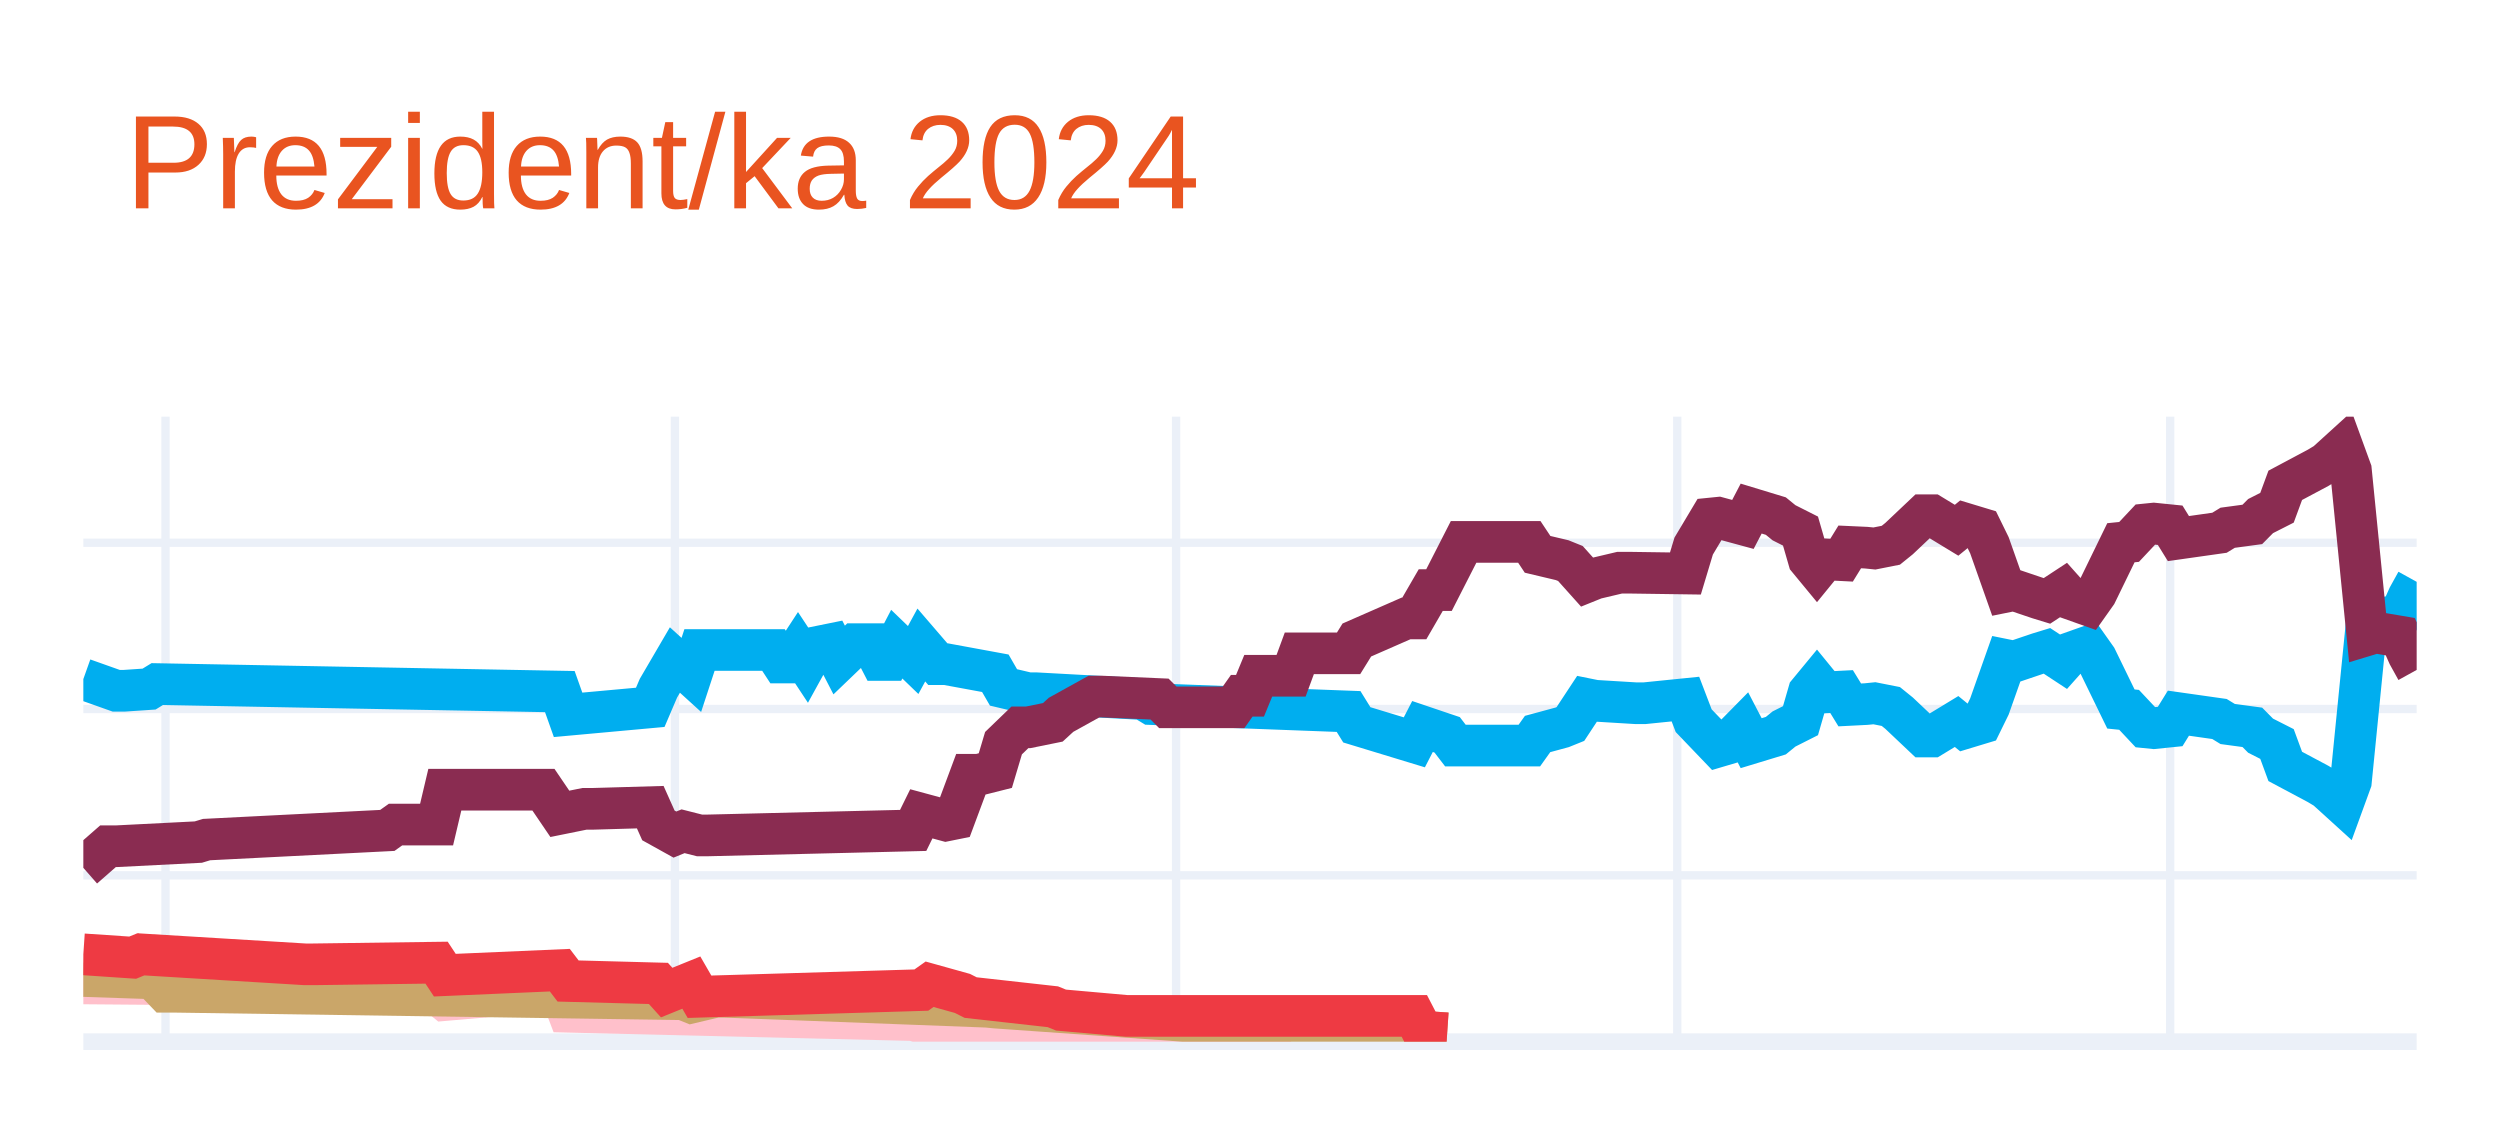
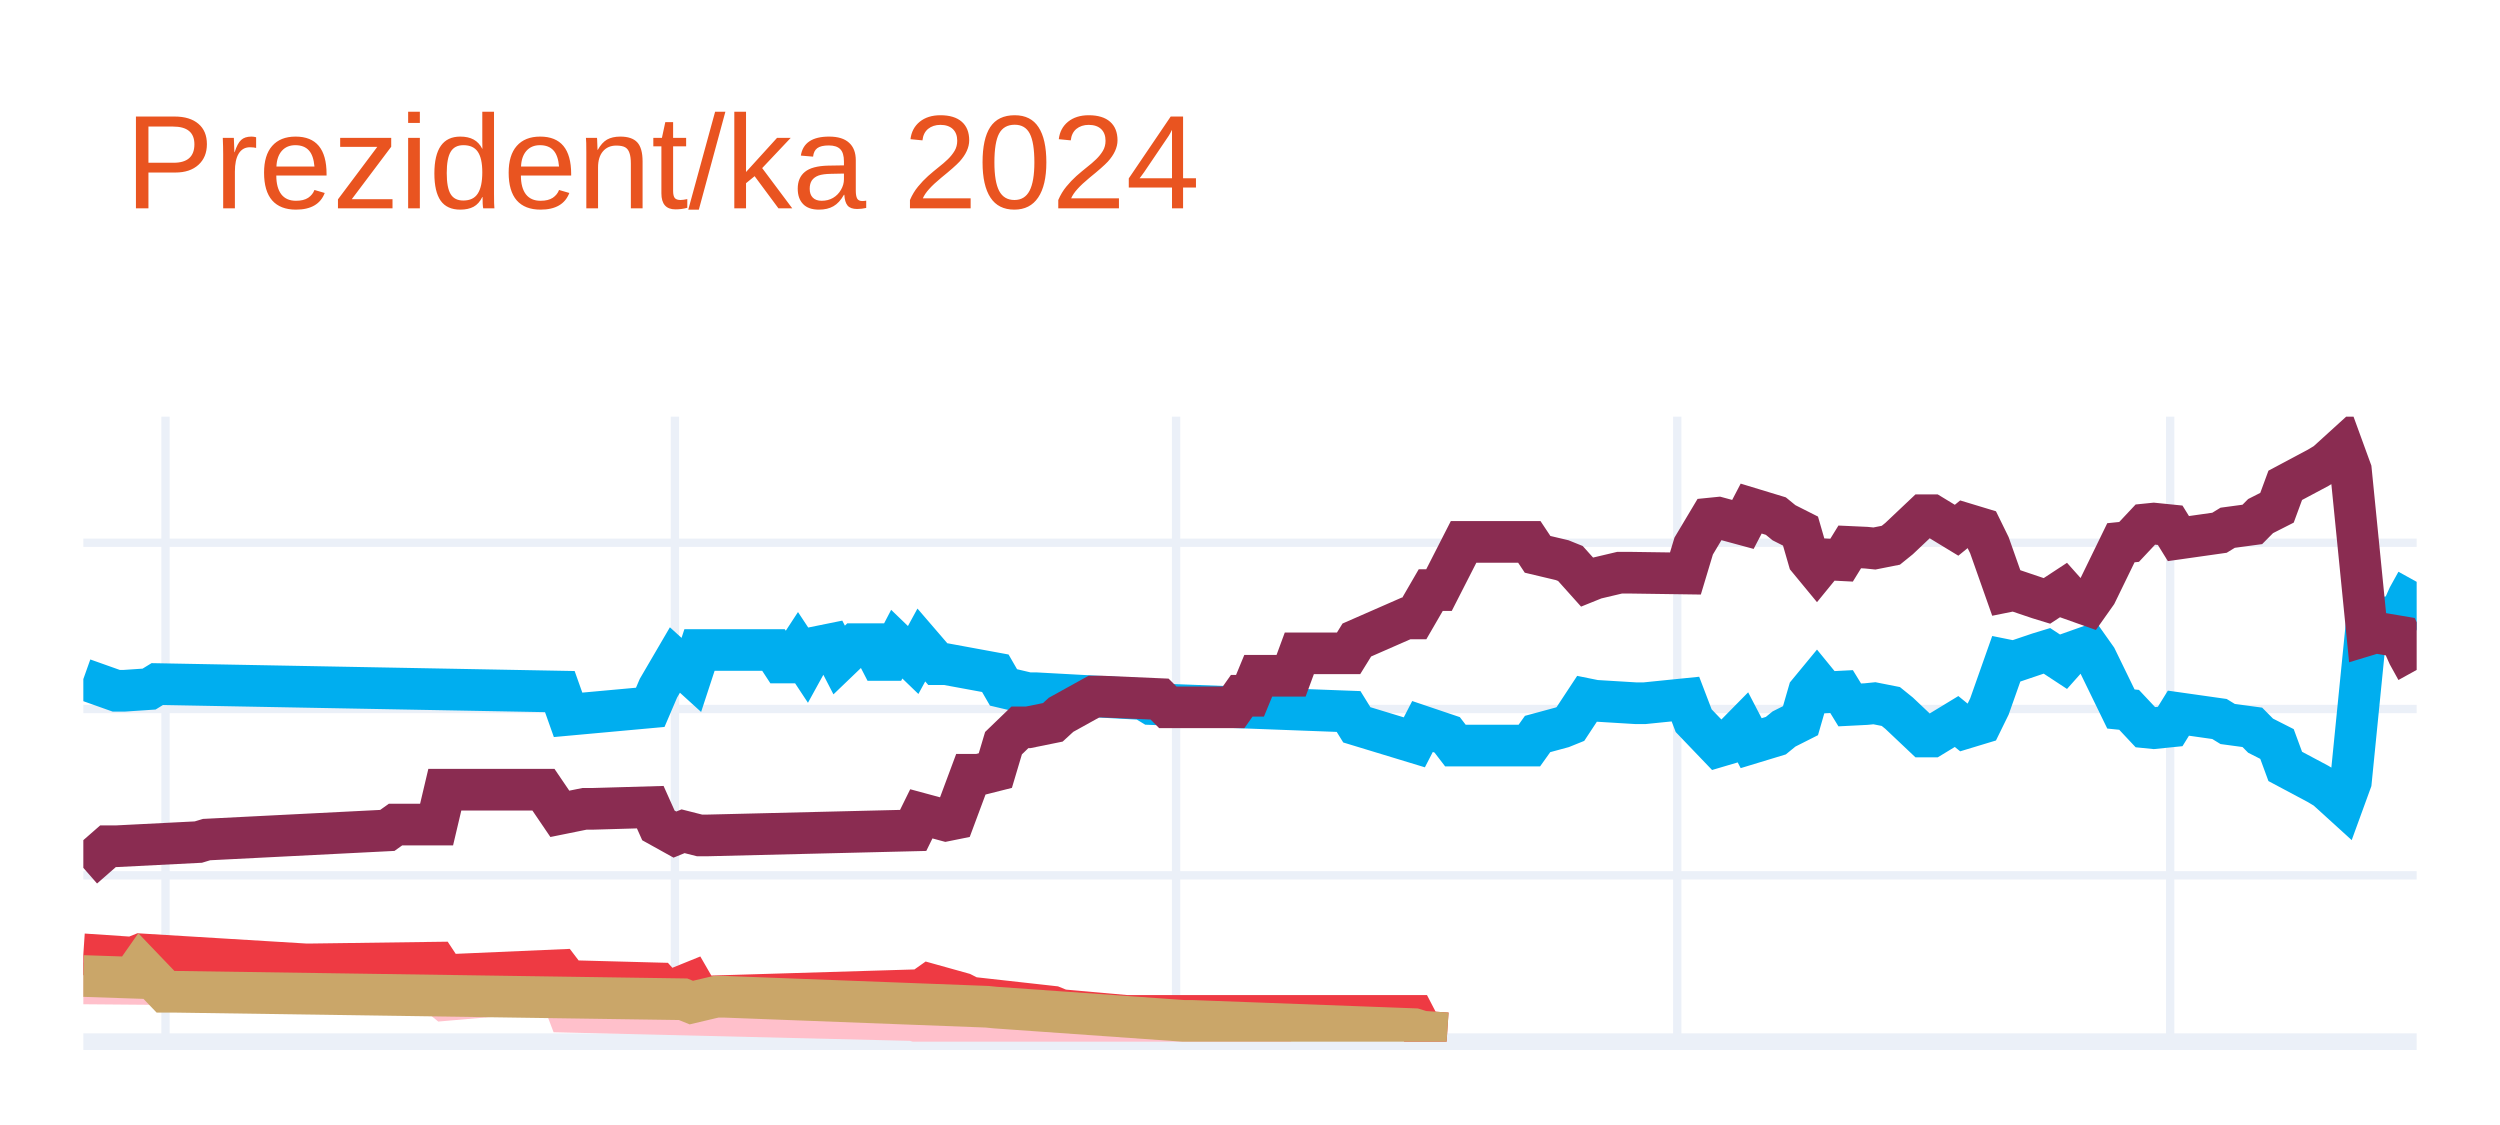
<svg xmlns="http://www.w3.org/2000/svg" class="main-svg" width="300" height="135" style="" viewBox="0 0 300 135">
  <rect x="0" y="0" width="300" height="135" style="fill: rgb(255, 255, 255); fill-opacity: 1;" />
-   <defs id="defs-ee3119">
+   <defs id="defs-274931">
    <g class="clips">
-       <clipPath id="clipee3119xyplot" class="plotclip">
+       <clipPath id="clip274931xyplot" class="plotclip">
        <rect width="280" height="75" />
      </clipPath>
-       <clipPath class="axesclip" id="clipee3119x">
+       <clipPath class="axesclip" id="clip274931x">
        <rect x="10" y="0" width="280" height="135" />
      </clipPath>
-       <clipPath class="axesclip" id="clipee3119y">
+       <clipPath class="axesclip" id="clip274931y">
        <rect x="0" y="50" width="300" height="75" />
      </clipPath>
-       <clipPath class="axesclip" id="clipee3119xy">
+       <clipPath class="axesclip" id="clip274931xy">
        <rect x="10" y="50" width="280" height="75" />
      </clipPath>
    </g>
    <g class="gradients" />
    <g class="patterns" />
  </defs>
  <g class="bglayer" />
  <g class="layer-below">
    <g class="imagelayer" />
    <g class="shapelayer" />
  </g>
  <g class="cartesianlayer">
    <g class="subplot xy">
      <g class="layer-subplot">
        <g class="shapelayer" />
        <g class="imagelayer" />
      </g>
      <g class="minor-gridlayer">
        <g class="x" />
        <g class="y" />
      </g>
      <g class="gridlayer">
        <g class="x">
          <path class="xgrid crisp" transform="translate(19.86,0)" d="M0,50v75" style="stroke: rgb(235, 240, 248); stroke-opacity: 1; stroke-width: 1px;" />
          <path class="xgrid crisp" transform="translate(80.99,0)" d="M0,50v75" style="stroke: rgb(235, 240, 248); stroke-opacity: 1; stroke-width: 1px;" />
          <path class="xgrid crisp" transform="translate(141.13,0)" d="M0,50v75" style="stroke: rgb(235, 240, 248); stroke-opacity: 1; stroke-width: 1px;" />
          <path class="xgrid crisp" transform="translate(201.27,0)" d="M0,50v75" style="stroke: rgb(235, 240, 248); stroke-opacity: 1; stroke-width: 1px;" />
          <path class="xgrid crisp" transform="translate(260.42,0)" d="M0,50v75" style="stroke: rgb(235, 240, 248); stroke-opacity: 1; stroke-width: 1px;" />
        </g>
        <g class="y">
          <path class="ygrid crisp" transform="translate(0,105.04)" d="M10,0h280" style="stroke: rgb(235, 240, 248); stroke-opacity: 1; stroke-width: 1px;" />
          <path class="ygrid crisp" transform="translate(0,85.08)" d="M10,0h280" style="stroke: rgb(235, 240, 248); stroke-opacity: 1; stroke-width: 1px;" />
          <path class="ygrid crisp" transform="translate(0,65.13)" d="M10,0h280" style="stroke: rgb(235, 240, 248); stroke-opacity: 1; stroke-width: 1px;" />
        </g>
      </g>
      <g class="zerolinelayer">
        <path class="yzl zl crisp" transform="translate(0,125)" d="M10,0h280" style="stroke: rgb(235, 240, 248); stroke-opacity: 1; stroke-width: 2px;" />
      </g>
      <path class="xlines-below" />
      <path class="ylines-below" />
      <g class="overlines-below" />
      <g class="xaxislayer-below" />
      <g class="yaxislayer-below" />
      <g class="overaxes-below" />
-       <g class="plot" transform="translate(10,50)" clip-path="url(#clipee3119xyplot)">
+       <g class="plot" transform="translate(10,50)" clip-path="url(#clip274931xyplot)">
        <g class="scatterlayer mlayer">
-           <g class="trace scatter tracef46b23" style="stroke-miterlimit: 2; opacity: 1;">
+           <g class="trace scatter trace372d85" style="stroke-miterlimit: 2; opacity: 1;">
            <g class="fills" />
            <g class="errorbars" />
            <g class="lines">
              <path class="js-line" d="M0,31.49L3.94,32.89L4.93,32.89L7.89,32.69L8.87,32.09L57.18,32.99L58.17,35.78L68.03,34.88L69.01,32.59L70.99,29.2L71.97,30.09L72.96,30.99L73.94,28L82.82,28L83.8,29.5L84.79,29.5L85.77,28L86.76,29.5L87.75,27.7L89.72,27.3L90.7,29.2L92.68,27.3L93.66,27.3L94.65,27.3L95.63,29.2L96.62,29.2L97.61,27.3L99.58,29.2L100.56,27.4L102.54,29.7L103.52,29.7L109.44,30.79L110.42,32.49L113.38,33.19L114.37,33.19L127.18,33.89L128.17,34.49L151.83,35.38L152.82,36.98L159.72,39.08L160.7,37.18L163.66,38.18L164.65,39.47L173.52,39.47L174.51,38.08L177.46,37.28L178.45,36.88L180.42,33.89L181.41,34.09L186.34,34.39L187.32,34.39L192.25,33.89L193.24,36.48L196.2,39.57L197.18,39.28L199.15,37.28L200.14,39.18L203.1,38.28L204.08,37.48L206.06,36.48L207.04,33.09L208.03,31.89L209.01,33.09L210.99,32.99L211.97,34.59L213.94,34.49L214.93,34.39L216.9,34.78L217.89,35.58L220.85,38.38L221.83,38.38L224.79,36.58L225.77,37.38L227.75,36.78L228.73,34.78L230.7,29.2L231.69,29.4L234.65,28.4L235.63,28.1L237.61,29.4L238.59,28.3L240.56,27.6L241.55,29L244.51,35.08L245.49,35.18L247.46,37.28L248.45,37.38L250.42,37.18L251.41,35.58L256.34,36.28L257.32,36.88L260.28,37.28L261.27,38.28L263.24,39.28L264.23,41.97L268.17,44.07L269.15,44.66L271.13,46.46L272.11,43.77L274.08,24.01L275.07,24.31L278.03,23.81L279.01,21.61L280,19.82" style="vector-effect: none; fill: none; stroke: rgb(0, 174, 239); stroke-opacity: 1; stroke-width: 5px; opacity: 1;" />
            </g>
            <g class="points" />
            <g class="text" />
          </g>
-           <g class="trace scatter traceb4e49b" style="stroke-miterlimit: 2; opacity: 1;">
+           <g class="trace scatter trace4afece" style="stroke-miterlimit: 2; opacity: 1;">
            <g class="fills" />
            <g class="errorbars" />
            <g class="lines">
              <path class="js-line" d="M0,54.14L2.96,51.55L3.94,51.55L13.8,51.05L14.79,50.75L36.48,49.65L37.46,48.95L42.39,48.95L43.38,44.76L55.21,44.76L57.18,47.66L60.14,47.06L61.13,47.06L68.03,46.86L69.01,49.05L70.99,50.15L71.97,49.75L73.94,50.25L74.93,50.25L99.58,49.65L100.56,47.66L103.52,48.46L104.51,48.26L106.48,42.97L107.46,42.97L109.44,42.47L110.42,39.18L112.39,37.28L113.38,37.28L116.34,36.68L117.32,35.78L121.27,33.59L122.25,33.59L129.15,33.89L130.14,34.88L138.03,34.88L139.01,33.49L140,33.49L140.99,31.09L144.93,31.09L145.92,28.4L151.83,28.4L152.82,26.8L158.73,24.21L159.72,24.21L161.69,20.81L162.68,20.81L165.63,15.03L166.62,15.03L173.52,15.03L174.51,16.52L177.46,17.22L178.45,17.62L180.42,19.82L181.41,19.42L184.37,18.72L185.35,18.72L192.25,18.82L193.24,15.53L195.21,12.23L196.2,12.13L199.15,12.93L200.14,11.03L203.1,11.93L204.08,12.73L206.06,13.73L207.04,17.12L208.03,18.32L209.01,17.12L210.99,17.22L211.97,15.63L213.94,15.72L214.93,15.82L216.9,15.43L217.89,14.63L220.85,11.83L221.83,11.83L224.79,13.63L225.77,12.83L227.75,13.43L228.73,15.43L230.7,21.01L231.69,20.81L234.65,21.81L235.63,22.11L237.61,20.81L238.59,21.91L240.56,22.61L241.55,21.21L244.51,15.13L245.49,15.03L247.46,12.93L248.45,12.83L250.42,13.03L251.41,14.63L256.34,13.93L257.32,13.33L260.28,12.93L261.27,11.93L263.24,10.93L264.23,8.24L268.17,6.14L269.15,5.55L271.13,3.75L272.11,6.44L274.08,26.2L275.07,25.9L278.03,26.4L279.01,28.6L280,30.39" style="vector-effect: none; fill: none; stroke: rgb(138, 44, 81); stroke-opacity: 1; stroke-width: 5px; opacity: 1;" />
            </g>
            <g class="points" />
            <g class="text" />
          </g>
-           <g class="trace scatter trace2bf097" style="stroke-miterlimit: 2; opacity: 1;">
+           <g class="trace scatter tracea30dc9" style="stroke-miterlimit: 2; opacity: 1;">
            <g class="fills" />
            <g class="errorbars" />
            <g class="lines">
              <path class="js-line" d="M0,68.01L11.83,68.11L12.82,68.11L42.39,69.21L43.38,70.01L57.18,68.81L58.17,71.41L99.58,72.41L100.56,72.7L107.46,72.61L108.45,72.61L130.14,73.7L132.11,73.7L144.93,73.7" style="vector-effect: none; fill: none; stroke: rgb(255, 192, 203); stroke-opacity: 1; stroke-width: 5px; opacity: 1;" />
            </g>
            <g class="points" />
            <g class="text" />
          </g>
-           <g class="trace scatter trace53e419" style="stroke-miterlimit: 2; opacity: 1;">
+           <g class="trace scatter tracef3209d" style="stroke-miterlimit: 2; opacity: 1;">
+             <g class="fills" />
+             <g class="errorbars" />
+             <g class="lines">
+               <path class="js-line" d="M0,64.52L5.92,64.92L6.9,64.52L26.62,65.72L27.61,65.72L42.39,65.52L43.38,67.02L57.18,66.42L58.17,67.72L69.01,68.01L70,69.11L72.96,67.91L73.94,69.61L100.56,68.81L101.55,68.11L105.49,69.21L106.48,69.71L116.34,70.81L117.32,71.21L125.21,71.91L126.2,71.91L159.72,71.91L160.7,73.8L163.66,74" style="vector-effect: none; fill: none; stroke: rgb(238, 58, 67); stroke-opacity: 1; stroke-width: 5px; opacity: 1;" />
+             </g>
+             <g class="points" />
+             <g class="text" />
+           </g>
+           <g class="trace scatter trace2a7925" style="stroke-miterlimit: 2; opacity: 1;">
            <g class="fills" />
            <g class="errorbars" />
            <g class="lines">
              <path class="js-line" d="M0,67.12L5.92,67.32L6.9,65.92L9.86,69.01L10.85,69.01L71.97,69.91L72.96,70.31L75.92,69.61L76.9,69.61L108.45,70.81L109.44,70.91L132.11,72.51L133.1,72.51L159.72,73.5L160.7,73.8L163.66,74" style="vector-effect: none; fill: none; stroke: rgb(202, 166, 105); stroke-opacity: 1; stroke-width: 5px; opacity: 1;" />
-             </g>
-             <g class="points" />
-             <g class="text" />
-           </g>
-           <g class="trace scatter trace7a1546" style="stroke-miterlimit: 2; opacity: 1;">
-             <g class="fills" />
-             <g class="errorbars" />
-             <g class="lines">
-               <path class="js-line" d="M0,64.52L5.92,64.92L6.9,64.52L26.62,65.72L27.61,65.72L42.39,65.52L43.38,67.02L57.18,66.42L58.17,67.72L69.01,68.01L70,69.11L72.96,67.91L73.94,69.61L100.56,68.81L101.55,68.11L105.49,69.21L106.48,69.71L116.34,70.81L117.32,71.21L125.21,71.91L126.2,71.91L159.72,71.91L160.7,73.8L163.66,74" style="vector-effect: none; fill: none; stroke: rgb(238, 58, 67); stroke-opacity: 1; stroke-width: 5px; opacity: 1;" />
            </g>
            <g class="points" />
            <g class="text" />
          </g>
        </g>
      </g>
      <g class="overplot" />
      <path class="xlines-above crisp" d="M0,0" style="fill: none;" />
      <path class="ylines-above crisp" d="M0,0" style="fill: none;" />
      <g class="overlines-above" />
      <g class="xaxislayer-above" />
      <g class="yaxislayer-above" />
      <g class="overaxes-above" />
    </g>
  </g>
  <g class="polarlayer" />
  <g class="smithlayer" />
  <g class="ternarylayer" />
  <g class="geolayer" />
  <g class="funnelarealayer" />
  <g class="pielayer" />
  <g class="iciclelayer" />
  <g class="treemaplayer" />
  <g class="sunburstlayer" />
  <g class="glimages" />
-   <defs id="topdefs-ee3119">
+   <defs id="topdefs-274931">
    <g class="clips" />
  </defs>
  <g class="layer-above">
    <g class="imagelayer" />
    <g class="shapelayer" />
  </g>
  <g class="infolayer">
    <g class="g-gtitle">
      <text class="gtitle" x="15" y="25" text-anchor="start" dy="0em" style="font-family: Ubuntu, verdana, arial, sans-serif; font-size: 16px; fill: rgb(233, 84, 32); opacity: 1; font-weight: normal; white-space: pre;">Prezident/ka 2024</text>
    </g>
    <g class="g-xtitle" />
    <g class="g-ytitle" />
  </g>
</svg>
